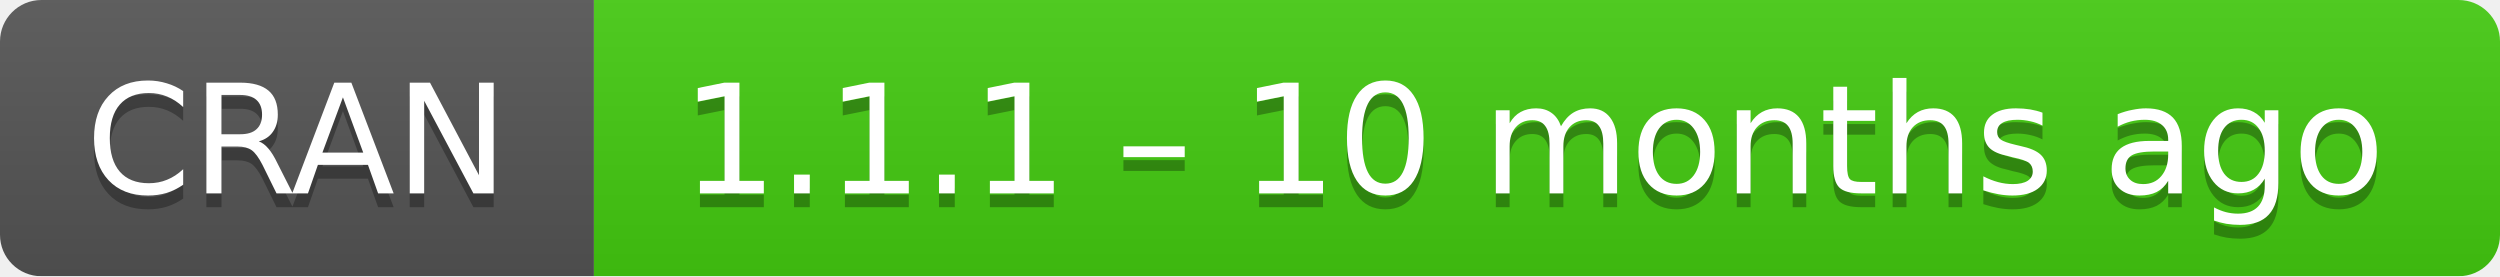
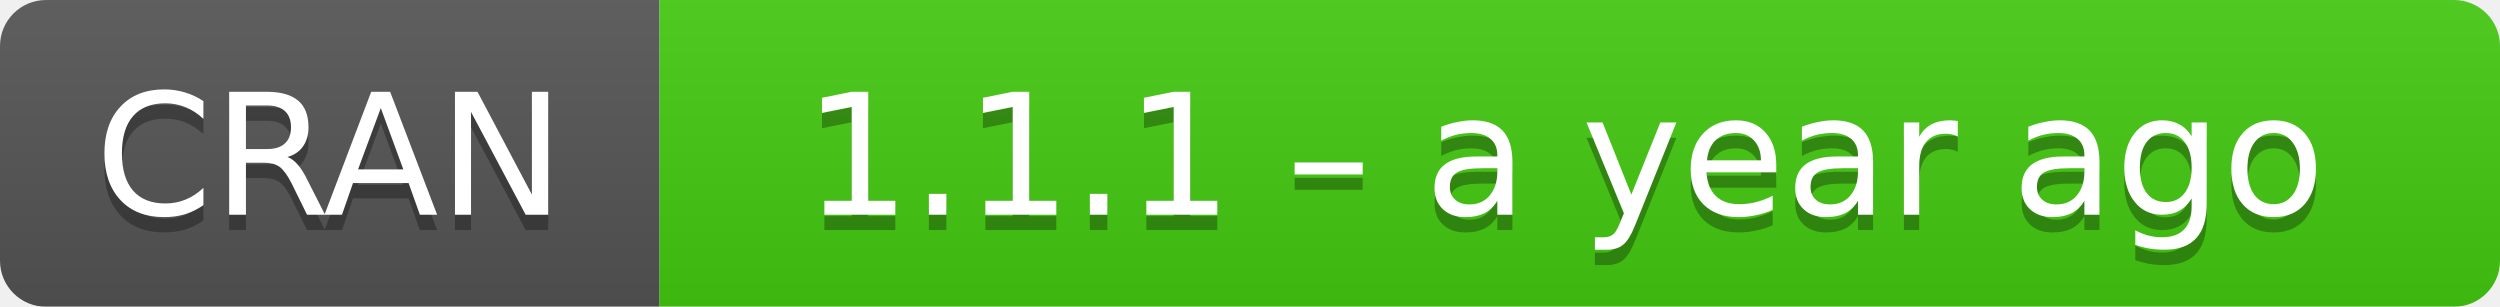
- <svg xmlns="http://www.w3.org/2000/svg" width="181" height="20" aria-label="CRAN 1.1.1 – 10 months ago">
+ <svg xmlns="http://www.w3.org/2000/svg" width="163" height="20" aria-label="CRAN 1.1.1 – a year ago">
  <linearGradient id="b" x2="0" y2="100%">
    <stop offset="0" stop-color="#bbb" stop-opacity=".1" />
    <stop offset="1" stop-opacity=".1" />
  </linearGradient>
  <mask id="a">
-     <rect width="181" height="20" rx="3" fill="#fff" />
+     <rect width="163" height="20" rx="3" fill="#fff" />
  </mask>
  <g mask="url(#a)">
    <path fill="#555" d="M0 0h43v20H0z" />
-     <path fill="#4c1" d="M43 0h159v20H43z" />
-     <path fill="url(#b)" d="M0 0h181v20H0z" />
+     <path fill="#4c1" d="M43 0h141v20H43z" />
+     <path fill="url(#b)" d="M0 0h163v20H0z" />
  </g>
  <g fill="#fff" text-anchor="middle" font-family="DejaVu Sans,Verdana,Geneva,sans-serif" font-size="11">
    <text x="21.5" y="15" fill="#010101" fill-opacity=".3">
      CRAN
    </text>
    <text x="21.5" y="14">
      CRAN
    </text>
-     <text x="111" y="15" fill="#010101" fill-opacity=".3">
-       1.1.1 – 10 months ago
+     <text x="102" y="15" fill="#010101" fill-opacity=".3">
+       1.1.1 – a year ago
    </text>
-     <text x="111" y="14">
-       1.1.1 – 10 months ago
+     <text x="102" y="14">
+       1.1.1 – a year ago
    </text>
  </g>
</svg>
